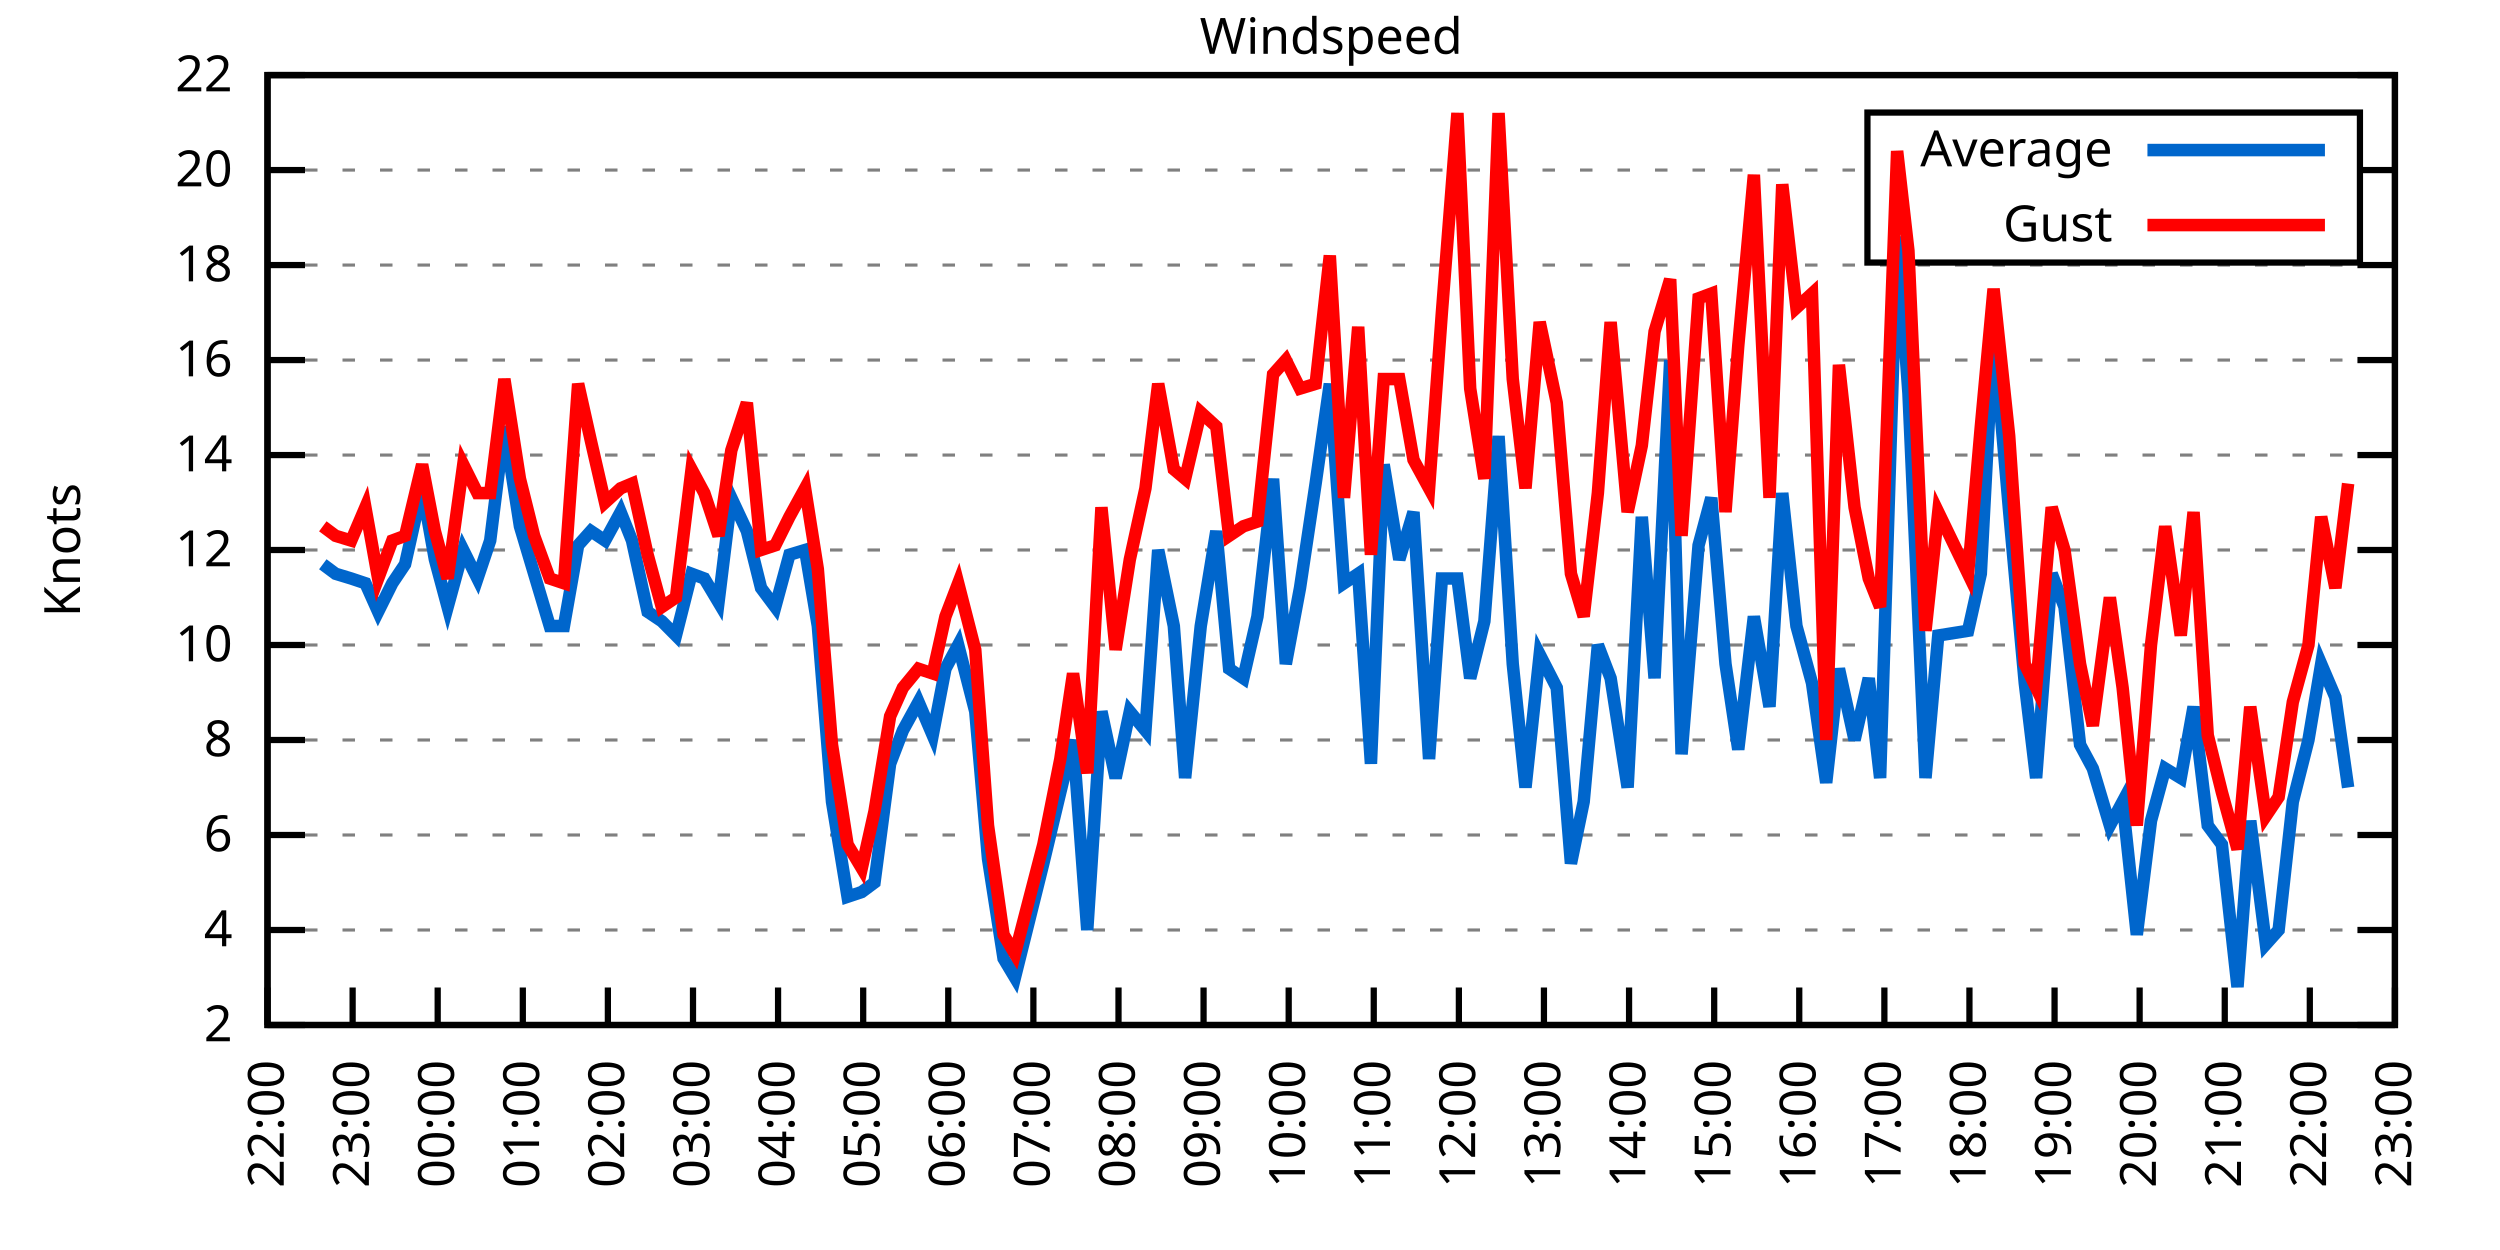
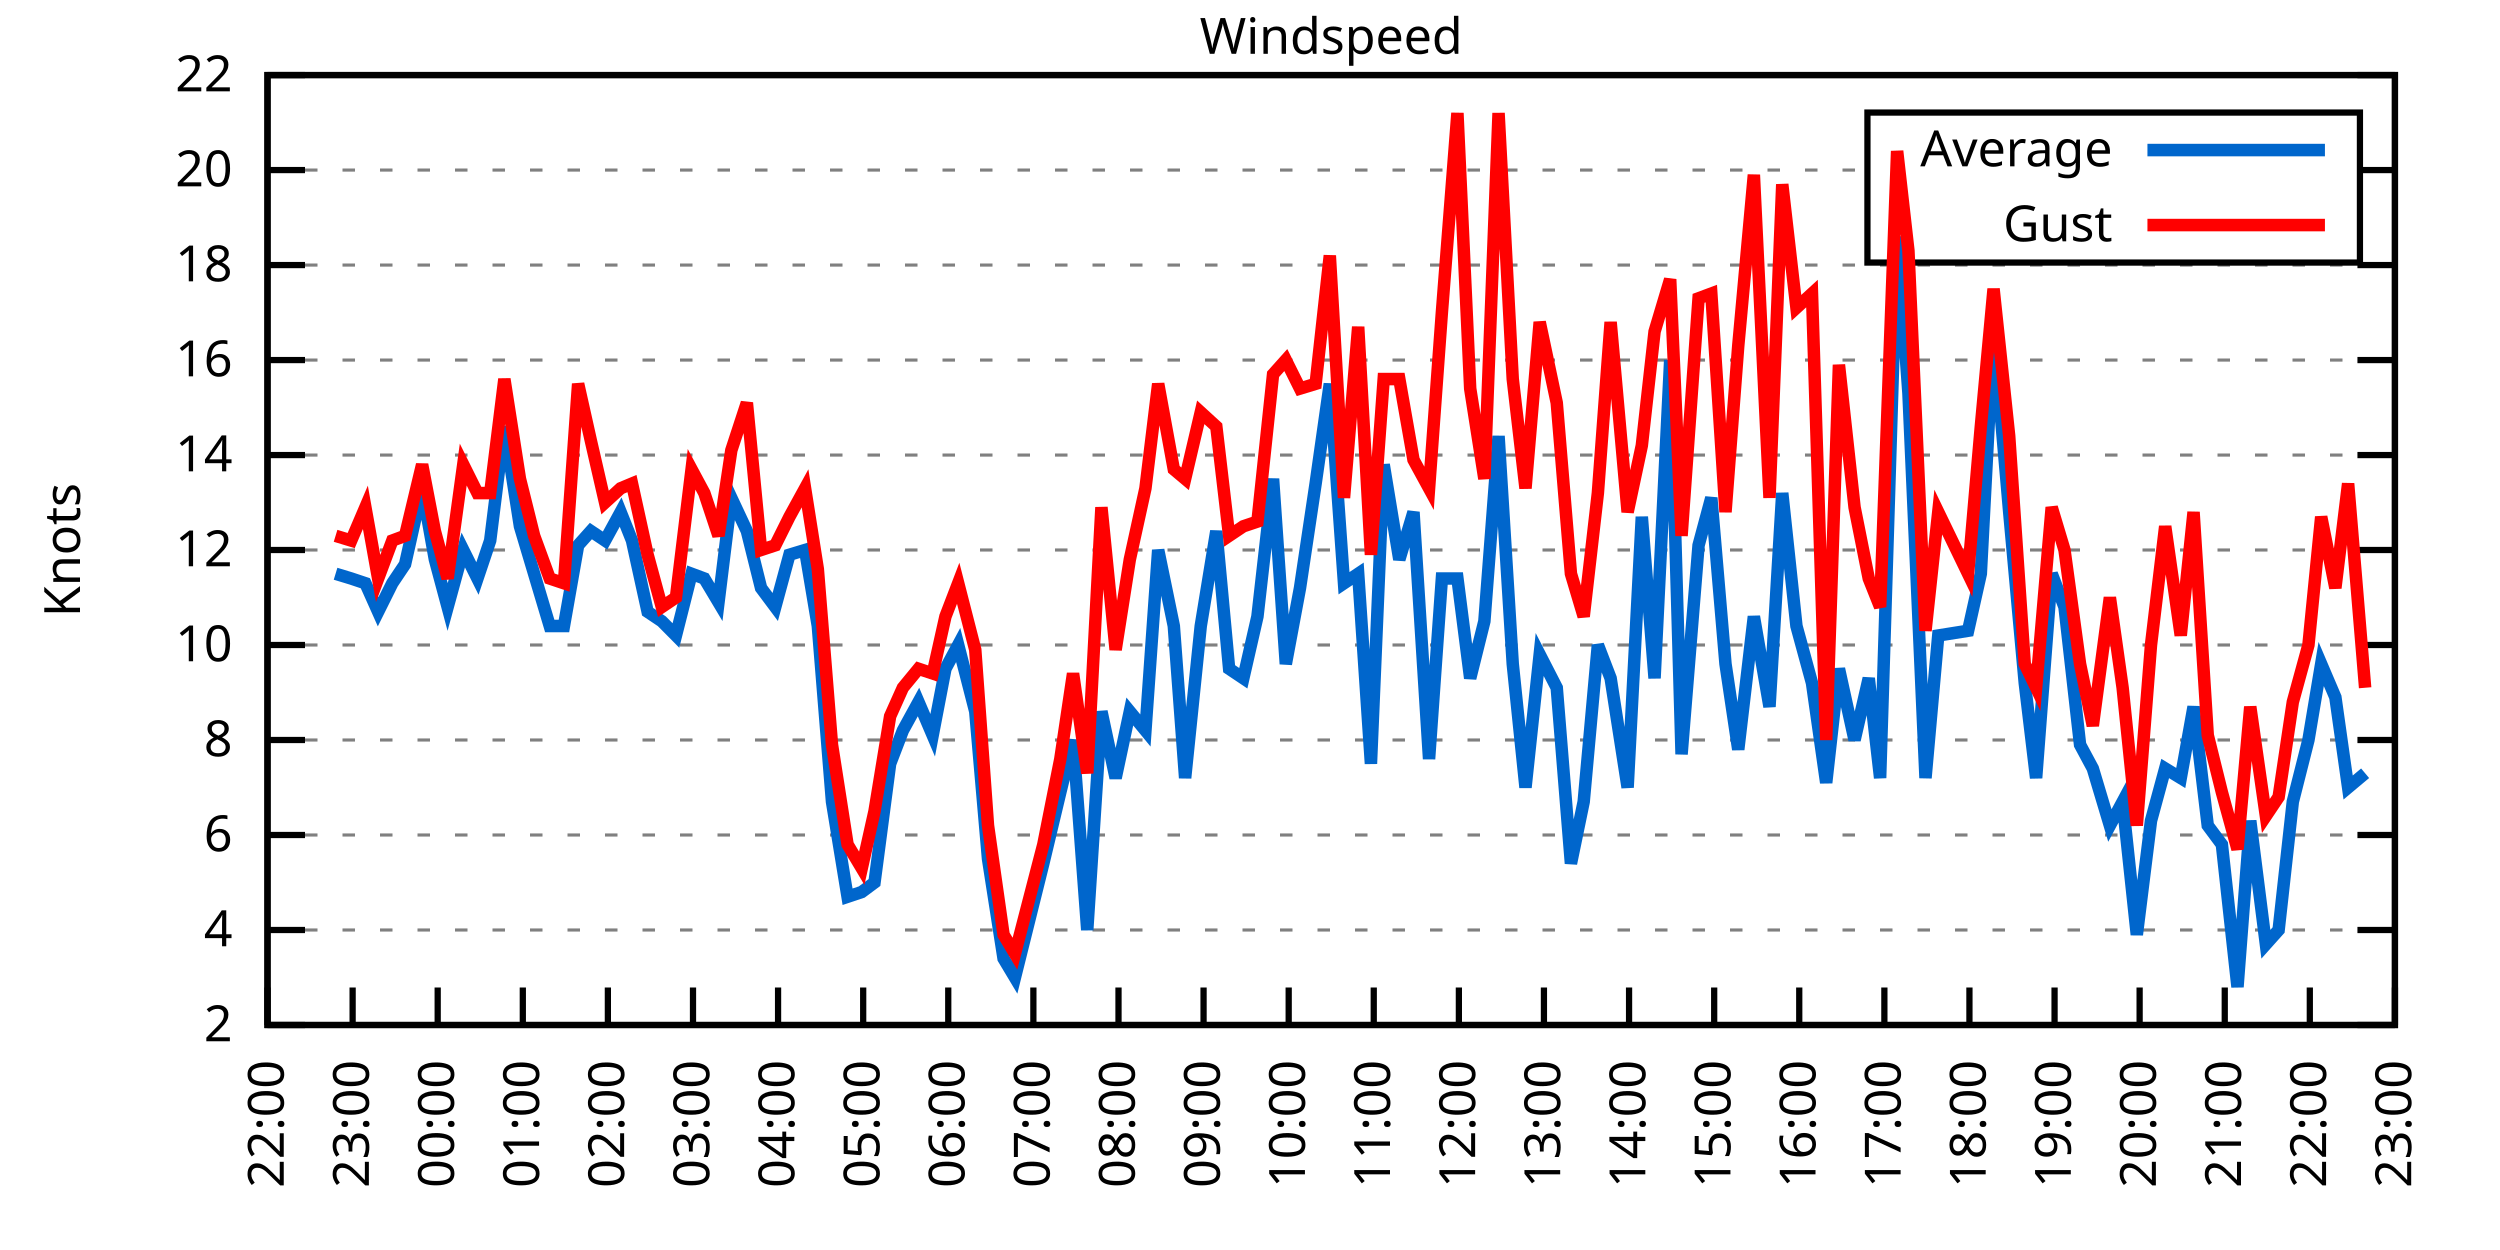
<svg xmlns="http://www.w3.org/2000/svg" xmlns:xlink="http://www.w3.org/1999/xlink" width="400" height="200" viewBox="0 0 400 200">
  <g id="gnuplot_canvas">
    <rect x="0" y="0" width="400" height="200" fill="none" />
    <defs>
      <circle id="gpDot" r="0.5" stroke-width="0.5" stroke="currentColor" />
      <path id="gpPt0" stroke-width="0.333" stroke="currentColor" d="M-1,0 h2 M0,-1 v2" />
      <path id="gpPt1" stroke-width="0.333" stroke="currentColor" d="M-1,-1 L1,1 M1,-1 L-1,1" />
      <path id="gpPt2" stroke-width="0.333" stroke="currentColor" d="M-1,0 L1,0 M0,-1 L0,1 M-1,-1 L1,1 M-1,1 L1,-1" />
      <rect id="gpPt3" stroke-width="0.333" stroke="currentColor" x="-1" y="-1" width="2" height="2" />
      <rect id="gpPt4" stroke-width="0.333" stroke="currentColor" fill="currentColor" x="-1" y="-1" width="2" height="2" />
      <circle id="gpPt5" stroke-width="0.333" stroke="currentColor" cx="0" cy="0" r="1" />
      <use xlink:href="#gpPt5" id="gpPt6" fill="currentColor" stroke="none" />
      <path id="gpPt7" stroke-width="0.333" stroke="currentColor" d="M0,-1.33 L-1.33,0.67 L1.33,0.67 z" />
      <use xlink:href="#gpPt7" id="gpPt8" fill="currentColor" stroke="none" />
      <use xlink:href="#gpPt7" id="gpPt9" stroke="currentColor" transform="rotate(180)" />
      <use xlink:href="#gpPt9" id="gpPt10" fill="currentColor" stroke="none" />
      <use xlink:href="#gpPt3" id="gpPt11" stroke="currentColor" transform="rotate(45)" />
      <use xlink:href="#gpPt11" id="gpPt12" fill="currentColor" stroke="none" />
      <path id="gpPt13" stroke-width="0.333" stroke="currentColor" d="M0,1.330 L1.265,0.411 L0.782,-1.067 L-0.782,-1.076 L-1.265,0.411 z" />
      <use xlink:href="#gpPt13" id="gpPt14" fill="currentColor" stroke="none" />
      <filter id="textbox" filterUnits="objectBoundingBox" x="0" y="0" height="1" width="1">
        <feFlood flood-color="white" flood-opacity="1" result="bgnd" />
        <feComposite in="SourceGraphic" in2="bgnd" operator="atop" />
      </filter>
      <filter id="greybox" filterUnits="objectBoundingBox" x="0" y="0" height="1" width="1">
        <feFlood flood-color="lightgrey" flood-opacity="1" result="grey" />
        <feComposite in="SourceGraphic" in2="grey" operator="atop" />
      </filter>
    </defs>
    <g fill="none" color="white" stroke="currentColor" stroke-width="1.00" stroke-linecap="butt" stroke-linejoin="miter">
</g>
    <g fill="none" color="black" stroke="currentColor" stroke-width="1.00" stroke-linecap="butt" stroke-linejoin="miter">
      <g stroke="none" shape-rendering="crispEdges">
        <polygon fill="rgb(255, 255, 255)" points="42.80,164.00 383.18,164.00 383.18,12.02 42.80,12.02 " />
      </g>
    </g>
    <g fill="none" color="black" stroke="currentColor" stroke-width="1.00" stroke-linecap="butt" stroke-linejoin="miter">
</g>
    <g fill="none" color="black" stroke="black" stroke-width="0.50" stroke-linecap="butt" stroke-linejoin="miter">
</g>
    <g fill="none" color="gray" stroke="currentColor" stroke-width="0.50" stroke-linecap="butt" stroke-linejoin="miter">
      <path stroke="gray" stroke-dasharray="2,4" class="gridline" d="M42.80,164.00 L383.19,164.00  " />
    </g>
    <g fill="none" color="gray" stroke="gray" stroke-width="1.00" stroke-linecap="butt" stroke-linejoin="miter">
</g>
    <g fill="none" color="black" stroke="currentColor" stroke-width="1.00" stroke-linecap="butt" stroke-linejoin="miter">
      <path stroke="black" d="M42.80,164.00 L48.80,164.00 M383.19,164.00 L377.19,164.00  " />
      <g transform="translate(37.20,166.60)" stroke="none" fill="black" font-family="Sans" font-size="8.00" text-anchor="end">
        <text>
          <tspan font-family="Sans"> 2</tspan>
        </text>
      </g>
    </g>
    <g fill="none" color="black" stroke="currentColor" stroke-width="1.00" stroke-linecap="butt" stroke-linejoin="miter">
</g>
    <g fill="none" color="black" stroke="black" stroke-width="0.50" stroke-linecap="butt" stroke-linejoin="miter">
</g>
    <g fill="none" color="gray" stroke="currentColor" stroke-width="0.50" stroke-linecap="butt" stroke-linejoin="miter">
      <path stroke="gray" stroke-dasharray="2,4" class="gridline" d="M42.80,148.80 L383.19,148.80  " />
    </g>
    <g fill="none" color="gray" stroke="gray" stroke-width="1.00" stroke-linecap="butt" stroke-linejoin="miter">
</g>
    <g fill="none" color="black" stroke="currentColor" stroke-width="1.00" stroke-linecap="butt" stroke-linejoin="miter">
      <path stroke="black" d="M42.80,148.80 L48.80,148.80 M383.19,148.80 L377.19,148.80  " />
      <g transform="translate(37.20,151.40)" stroke="none" fill="black" font-family="Sans" font-size="8.00" text-anchor="end">
        <text>
          <tspan font-family="Sans"> 4</tspan>
        </text>
      </g>
    </g>
    <g fill="none" color="black" stroke="currentColor" stroke-width="1.00" stroke-linecap="butt" stroke-linejoin="miter">
</g>
    <g fill="none" color="black" stroke="black" stroke-width="0.50" stroke-linecap="butt" stroke-linejoin="miter">
</g>
    <g fill="none" color="gray" stroke="currentColor" stroke-width="0.50" stroke-linecap="butt" stroke-linejoin="miter">
      <path stroke="gray" stroke-dasharray="2,4" class="gridline" d="M42.80,133.60 L383.19,133.60  " />
    </g>
    <g fill="none" color="gray" stroke="gray" stroke-width="1.00" stroke-linecap="butt" stroke-linejoin="miter">
</g>
    <g fill="none" color="black" stroke="currentColor" stroke-width="1.00" stroke-linecap="butt" stroke-linejoin="miter">
      <path stroke="black" d="M42.80,133.60 L48.80,133.60 M383.19,133.60 L377.19,133.60  " />
      <g transform="translate(37.20,136.20)" stroke="none" fill="black" font-family="Sans" font-size="8.00" text-anchor="end">
        <text>
          <tspan font-family="Sans"> 6</tspan>
        </text>
      </g>
    </g>
    <g fill="none" color="black" stroke="currentColor" stroke-width="1.00" stroke-linecap="butt" stroke-linejoin="miter">
</g>
    <g fill="none" color="black" stroke="black" stroke-width="0.50" stroke-linecap="butt" stroke-linejoin="miter">
</g>
    <g fill="none" color="gray" stroke="currentColor" stroke-width="0.50" stroke-linecap="butt" stroke-linejoin="miter">
      <path stroke="gray" stroke-dasharray="2,4" class="gridline" d="M42.80,118.40 L383.19,118.40  " />
    </g>
    <g fill="none" color="gray" stroke="gray" stroke-width="1.00" stroke-linecap="butt" stroke-linejoin="miter">
</g>
    <g fill="none" color="black" stroke="currentColor" stroke-width="1.00" stroke-linecap="butt" stroke-linejoin="miter">
      <path stroke="black" d="M42.80,118.40 L48.80,118.40 M383.19,118.40 L377.19,118.40  " />
      <g transform="translate(37.20,121.00)" stroke="none" fill="black" font-family="Sans" font-size="8.00" text-anchor="end">
        <text>
          <tspan font-family="Sans"> 8</tspan>
        </text>
      </g>
    </g>
    <g fill="none" color="black" stroke="currentColor" stroke-width="1.00" stroke-linecap="butt" stroke-linejoin="miter">
</g>
    <g fill="none" color="black" stroke="black" stroke-width="0.50" stroke-linecap="butt" stroke-linejoin="miter">
</g>
    <g fill="none" color="gray" stroke="currentColor" stroke-width="0.50" stroke-linecap="butt" stroke-linejoin="miter">
      <path stroke="gray" stroke-dasharray="2,4" class="gridline" d="M42.80,103.20 L383.19,103.20  " />
    </g>
    <g fill="none" color="gray" stroke="gray" stroke-width="1.00" stroke-linecap="butt" stroke-linejoin="miter">
</g>
    <g fill="none" color="black" stroke="currentColor" stroke-width="1.00" stroke-linecap="butt" stroke-linejoin="miter">
      <path stroke="black" d="M42.80,103.20 L48.80,103.20 M383.19,103.20 L377.19,103.20  " />
      <g transform="translate(37.20,105.80)" stroke="none" fill="black" font-family="Sans" font-size="8.00" text-anchor="end">
        <text>
          <tspan font-family="Sans"> 10</tspan>
        </text>
      </g>
    </g>
    <g fill="none" color="black" stroke="currentColor" stroke-width="1.00" stroke-linecap="butt" stroke-linejoin="miter">
</g>
    <g fill="none" color="black" stroke="black" stroke-width="0.50" stroke-linecap="butt" stroke-linejoin="miter">
</g>
    <g fill="none" color="gray" stroke="currentColor" stroke-width="0.50" stroke-linecap="butt" stroke-linejoin="miter">
      <path stroke="gray" stroke-dasharray="2,4" class="gridline" d="M42.80,88.00 L383.19,88.00  " />
    </g>
    <g fill="none" color="gray" stroke="gray" stroke-width="1.00" stroke-linecap="butt" stroke-linejoin="miter">
</g>
    <g fill="none" color="black" stroke="currentColor" stroke-width="1.00" stroke-linecap="butt" stroke-linejoin="miter">
      <path stroke="black" d="M42.80,88.00 L48.80,88.00 M383.19,88.00 L377.19,88.00  " />
      <g transform="translate(37.20,90.60)" stroke="none" fill="black" font-family="Sans" font-size="8.00" text-anchor="end">
        <text>
          <tspan font-family="Sans"> 12</tspan>
        </text>
      </g>
    </g>
    <g fill="none" color="black" stroke="currentColor" stroke-width="1.00" stroke-linecap="butt" stroke-linejoin="miter">
</g>
    <g fill="none" color="black" stroke="black" stroke-width="0.50" stroke-linecap="butt" stroke-linejoin="miter">
</g>
    <g fill="none" color="gray" stroke="currentColor" stroke-width="0.50" stroke-linecap="butt" stroke-linejoin="miter">
      <path stroke="gray" stroke-dasharray="2,4" class="gridline" d="M42.80,72.81 L383.19,72.81  " />
    </g>
    <g fill="none" color="gray" stroke="gray" stroke-width="1.00" stroke-linecap="butt" stroke-linejoin="miter">
</g>
    <g fill="none" color="black" stroke="currentColor" stroke-width="1.00" stroke-linecap="butt" stroke-linejoin="miter">
      <path stroke="black" d="M42.80,72.81 L48.80,72.81 M383.19,72.81 L377.19,72.81  " />
      <g transform="translate(37.20,75.41)" stroke="none" fill="black" font-family="Sans" font-size="8.00" text-anchor="end">
        <text>
          <tspan font-family="Sans"> 14</tspan>
        </text>
      </g>
    </g>
    <g fill="none" color="black" stroke="currentColor" stroke-width="1.00" stroke-linecap="butt" stroke-linejoin="miter">
</g>
    <g fill="none" color="black" stroke="black" stroke-width="0.50" stroke-linecap="butt" stroke-linejoin="miter">
</g>
    <g fill="none" color="gray" stroke="currentColor" stroke-width="0.50" stroke-linecap="butt" stroke-linejoin="miter">
      <path stroke="gray" stroke-dasharray="2,4" class="gridline" d="M42.80,57.61 L383.19,57.61  " />
    </g>
    <g fill="none" color="gray" stroke="gray" stroke-width="1.00" stroke-linecap="butt" stroke-linejoin="miter">
</g>
    <g fill="none" color="black" stroke="currentColor" stroke-width="1.00" stroke-linecap="butt" stroke-linejoin="miter">
      <path stroke="black" d="M42.80,57.61 L48.80,57.61 M383.19,57.61 L377.19,57.61  " />
      <g transform="translate(37.20,60.21)" stroke="none" fill="black" font-family="Sans" font-size="8.00" text-anchor="end">
        <text>
          <tspan font-family="Sans"> 16</tspan>
        </text>
      </g>
    </g>
    <g fill="none" color="black" stroke="currentColor" stroke-width="1.00" stroke-linecap="butt" stroke-linejoin="miter">
</g>
    <g fill="none" color="black" stroke="black" stroke-width="0.50" stroke-linecap="butt" stroke-linejoin="miter">
</g>
    <g fill="none" color="gray" stroke="currentColor" stroke-width="0.50" stroke-linecap="butt" stroke-linejoin="miter">
      <path stroke="gray" stroke-dasharray="2,4" class="gridline" d="M42.80,42.41 L383.19,42.41  " />
    </g>
    <g fill="none" color="gray" stroke="gray" stroke-width="1.00" stroke-linecap="butt" stroke-linejoin="miter">
</g>
    <g fill="none" color="black" stroke="currentColor" stroke-width="1.00" stroke-linecap="butt" stroke-linejoin="miter">
      <path stroke="black" d="M42.80,42.41 L48.80,42.41 M383.19,42.41 L377.19,42.41  " />
      <g transform="translate(37.20,45.01)" stroke="none" fill="black" font-family="Sans" font-size="8.00" text-anchor="end">
        <text>
          <tspan font-family="Sans"> 18</tspan>
        </text>
      </g>
    </g>
    <g fill="none" color="black" stroke="currentColor" stroke-width="1.00" stroke-linecap="butt" stroke-linejoin="miter">
</g>
    <g fill="none" color="black" stroke="black" stroke-width="0.50" stroke-linecap="butt" stroke-linejoin="miter">
</g>
    <g fill="none" color="gray" stroke="currentColor" stroke-width="0.50" stroke-linecap="butt" stroke-linejoin="miter">
      <path stroke="gray" stroke-dasharray="2,4" class="gridline" d="M42.80,27.21 L298.79,27.21 M377.59,27.21 L383.19,27.21  " />
    </g>
    <g fill="none" color="gray" stroke="gray" stroke-width="1.00" stroke-linecap="butt" stroke-linejoin="miter">
</g>
    <g fill="none" color="black" stroke="currentColor" stroke-width="1.00" stroke-linecap="butt" stroke-linejoin="miter">
      <path stroke="black" d="M42.80,27.21 L48.80,27.21 M383.19,27.21 L377.19,27.21  " />
      <g transform="translate(37.20,29.81)" stroke="none" fill="black" font-family="Sans" font-size="8.00" text-anchor="end">
        <text>
          <tspan font-family="Sans"> 20</tspan>
        </text>
      </g>
    </g>
    <g fill="none" color="black" stroke="currentColor" stroke-width="1.00" stroke-linecap="butt" stroke-linejoin="miter">
</g>
    <g fill="none" color="black" stroke="black" stroke-width="0.50" stroke-linecap="butt" stroke-linejoin="miter">
</g>
    <g fill="none" color="gray" stroke="currentColor" stroke-width="0.50" stroke-linecap="butt" stroke-linejoin="miter">
      <path stroke="gray" stroke-dasharray="2,4" class="gridline" d="M42.80,12.01 L383.19,12.01  " />
    </g>
    <g fill="none" color="gray" stroke="gray" stroke-width="1.00" stroke-linecap="butt" stroke-linejoin="miter">
</g>
    <g fill="none" color="black" stroke="currentColor" stroke-width="1.00" stroke-linecap="butt" stroke-linejoin="miter">
      <path stroke="black" d="M42.80,12.01 L48.80,12.01 M383.19,12.01 L377.19,12.01  " />
      <g transform="translate(37.20,14.61)" stroke="none" fill="black" font-family="Sans" font-size="8.00" text-anchor="end">
        <text>
          <tspan font-family="Sans"> 22</tspan>
        </text>
      </g>
    </g>
    <g fill="none" color="black" stroke="currentColor" stroke-width="1.00" stroke-linecap="butt" stroke-linejoin="miter">
      <path stroke="black" d="M42.80,164.00 L42.80,158.00  " />
      <g transform="translate(45.40,169.60) rotate(270.00)" stroke="none" fill="black" font-family="Sans" font-size="8.00" text-anchor="end">
        <text>
          <tspan font-family="Sans">22:00</tspan>
        </text>
      </g>
    </g>
    <g fill="none" color="black" stroke="currentColor" stroke-width="1.00" stroke-linecap="butt" stroke-linejoin="miter">
      <path stroke="black" d="M56.42,164.00 L56.42,158.00  " />
      <g transform="translate(59.02,169.60) rotate(270.00)" stroke="none" fill="black" font-family="Sans" font-size="8.00" text-anchor="end">
        <text>
          <tspan font-family="Sans">23:00</tspan>
        </text>
      </g>
    </g>
    <g fill="none" color="black" stroke="currentColor" stroke-width="1.00" stroke-linecap="butt" stroke-linejoin="miter">
      <path stroke="black" d="M70.03,164.00 L70.03,158.00  " />
      <g transform="translate(72.63,169.60) rotate(270.00)" stroke="none" fill="black" font-family="Sans" font-size="8.00" text-anchor="end">
        <text>
          <tspan font-family="Sans">00:00</tspan>
        </text>
      </g>
    </g>
    <g fill="none" color="black" stroke="currentColor" stroke-width="1.00" stroke-linecap="butt" stroke-linejoin="miter">
      <path stroke="black" d="M83.65,164.00 L83.65,158.00  " />
      <g transform="translate(86.25,169.60) rotate(270.00)" stroke="none" fill="black" font-family="Sans" font-size="8.00" text-anchor="end">
        <text>
          <tspan font-family="Sans">01:00</tspan>
        </text>
      </g>
    </g>
    <g fill="none" color="black" stroke="currentColor" stroke-width="1.00" stroke-linecap="butt" stroke-linejoin="miter">
      <path stroke="black" d="M97.26,164.00 L97.26,158.00  " />
      <g transform="translate(99.86,169.60) rotate(270.00)" stroke="none" fill="black" font-family="Sans" font-size="8.00" text-anchor="end">
        <text>
          <tspan font-family="Sans">02:00</tspan>
        </text>
      </g>
    </g>
    <g fill="none" color="black" stroke="currentColor" stroke-width="1.00" stroke-linecap="butt" stroke-linejoin="miter">
      <path stroke="black" d="M110.88,164.00 L110.88,158.00  " />
      <g transform="translate(113.48,169.60) rotate(270.00)" stroke="none" fill="black" font-family="Sans" font-size="8.00" text-anchor="end">
        <text>
          <tspan font-family="Sans">03:00</tspan>
        </text>
      </g>
    </g>
    <g fill="none" color="black" stroke="currentColor" stroke-width="1.00" stroke-linecap="butt" stroke-linejoin="miter">
      <path stroke="black" d="M124.49,164.00 L124.49,158.00  " />
      <g transform="translate(127.09,169.60) rotate(270.00)" stroke="none" fill="black" font-family="Sans" font-size="8.00" text-anchor="end">
        <text>
          <tspan font-family="Sans">04:00</tspan>
        </text>
      </g>
    </g>
    <g fill="none" color="black" stroke="currentColor" stroke-width="1.00" stroke-linecap="butt" stroke-linejoin="miter">
      <path stroke="black" d="M138.11,164.00 L138.11,158.00  " />
      <g transform="translate(140.71,169.60) rotate(270.00)" stroke="none" fill="black" font-family="Sans" font-size="8.00" text-anchor="end">
        <text>
          <tspan font-family="Sans">05:00</tspan>
        </text>
      </g>
    </g>
    <g fill="none" color="black" stroke="currentColor" stroke-width="1.00" stroke-linecap="butt" stroke-linejoin="miter">
      <path stroke="black" d="M151.72,164.00 L151.72,158.00  " />
      <g transform="translate(154.32,169.60) rotate(270.00)" stroke="none" fill="black" font-family="Sans" font-size="8.00" text-anchor="end">
        <text>
          <tspan font-family="Sans">06:00</tspan>
        </text>
      </g>
    </g>
    <g fill="none" color="black" stroke="currentColor" stroke-width="1.00" stroke-linecap="butt" stroke-linejoin="miter">
      <path stroke="black" d="M165.34,164.00 L165.34,158.00  " />
      <g transform="translate(167.94,169.60) rotate(270.00)" stroke="none" fill="black" font-family="Sans" font-size="8.00" text-anchor="end">
        <text>
          <tspan font-family="Sans">07:00</tspan>
        </text>
      </g>
    </g>
    <g fill="none" color="black" stroke="currentColor" stroke-width="1.00" stroke-linecap="butt" stroke-linejoin="miter">
      <path stroke="black" d="M178.96,164.00 L178.96,158.00  " />
      <g transform="translate(181.56,169.60) rotate(270.00)" stroke="none" fill="black" font-family="Sans" font-size="8.00" text-anchor="end">
        <text>
          <tspan font-family="Sans">08:00</tspan>
        </text>
      </g>
    </g>
    <g fill="none" color="black" stroke="currentColor" stroke-width="1.00" stroke-linecap="butt" stroke-linejoin="miter">
      <path stroke="black" d="M192.57,164.00 L192.57,158.00  " />
      <g transform="translate(195.17,169.60) rotate(270.00)" stroke="none" fill="black" font-family="Sans" font-size="8.00" text-anchor="end">
        <text>
          <tspan font-family="Sans">09:00</tspan>
        </text>
      </g>
    </g>
    <g fill="none" color="black" stroke="currentColor" stroke-width="1.00" stroke-linecap="butt" stroke-linejoin="miter">
      <path stroke="black" d="M206.19,164.00 L206.19,158.00  " />
      <g transform="translate(208.79,169.60) rotate(270.00)" stroke="none" fill="black" font-family="Sans" font-size="8.00" text-anchor="end">
        <text>
          <tspan font-family="Sans">10:00</tspan>
        </text>
      </g>
    </g>
    <g fill="none" color="black" stroke="currentColor" stroke-width="1.00" stroke-linecap="butt" stroke-linejoin="miter">
      <path stroke="black" d="M219.80,164.00 L219.80,158.00  " />
      <g transform="translate(222.40,169.60) rotate(270.00)" stroke="none" fill="black" font-family="Sans" font-size="8.00" text-anchor="end">
        <text>
          <tspan font-family="Sans">11:00</tspan>
        </text>
      </g>
    </g>
    <g fill="none" color="black" stroke="currentColor" stroke-width="1.00" stroke-linecap="butt" stroke-linejoin="miter">
      <path stroke="black" d="M233.42,164.00 L233.42,158.00  " />
      <g transform="translate(236.02,169.60) rotate(270.00)" stroke="none" fill="black" font-family="Sans" font-size="8.00" text-anchor="end">
        <text>
          <tspan font-family="Sans">12:00</tspan>
        </text>
      </g>
    </g>
    <g fill="none" color="black" stroke="currentColor" stroke-width="1.00" stroke-linecap="butt" stroke-linejoin="miter">
      <path stroke="black" d="M247.03,164.00 L247.03,158.00  " />
      <g transform="translate(249.63,169.60) rotate(270.00)" stroke="none" fill="black" font-family="Sans" font-size="8.00" text-anchor="end">
        <text>
          <tspan font-family="Sans">13:00</tspan>
        </text>
      </g>
    </g>
    <g fill="none" color="black" stroke="currentColor" stroke-width="1.00" stroke-linecap="butt" stroke-linejoin="miter">
      <path stroke="black" d="M260.65,164.00 L260.65,158.00  " />
      <g transform="translate(263.25,169.60) rotate(270.00)" stroke="none" fill="black" font-family="Sans" font-size="8.00" text-anchor="end">
        <text>
          <tspan font-family="Sans">14:00</tspan>
        </text>
      </g>
    </g>
    <g fill="none" color="black" stroke="currentColor" stroke-width="1.00" stroke-linecap="butt" stroke-linejoin="miter">
      <path stroke="black" d="M274.27,164.00 L274.27,158.00  " />
      <g transform="translate(276.87,169.60) rotate(270.00)" stroke="none" fill="black" font-family="Sans" font-size="8.00" text-anchor="end">
        <text>
          <tspan font-family="Sans">15:00</tspan>
        </text>
      </g>
    </g>
    <g fill="none" color="black" stroke="currentColor" stroke-width="1.00" stroke-linecap="butt" stroke-linejoin="miter">
      <path stroke="black" d="M287.88,164.00 L287.88,158.00  " />
      <g transform="translate(290.48,169.60) rotate(270.00)" stroke="none" fill="black" font-family="Sans" font-size="8.00" text-anchor="end">
        <text>
          <tspan font-family="Sans">16:00</tspan>
        </text>
      </g>
    </g>
    <g fill="none" color="black" stroke="currentColor" stroke-width="1.00" stroke-linecap="butt" stroke-linejoin="miter">
      <path stroke="black" d="M301.50,164.00 L301.50,158.00  " />
      <g transform="translate(304.10,169.60) rotate(270.00)" stroke="none" fill="black" font-family="Sans" font-size="8.00" text-anchor="end">
        <text>
          <tspan font-family="Sans">17:00</tspan>
        </text>
      </g>
    </g>
    <g fill="none" color="black" stroke="currentColor" stroke-width="1.00" stroke-linecap="butt" stroke-linejoin="miter">
      <path stroke="black" d="M315.11,164.00 L315.11,158.00  " />
      <g transform="translate(317.71,169.60) rotate(270.00)" stroke="none" fill="black" font-family="Sans" font-size="8.00" text-anchor="end">
        <text>
          <tspan font-family="Sans">18:00</tspan>
        </text>
      </g>
    </g>
    <g fill="none" color="black" stroke="currentColor" stroke-width="1.00" stroke-linecap="butt" stroke-linejoin="miter">
      <path stroke="black" d="M328.73,164.00 L328.73,158.00  " />
      <g transform="translate(331.33,169.60) rotate(270.00)" stroke="none" fill="black" font-family="Sans" font-size="8.00" text-anchor="end">
        <text>
          <tspan font-family="Sans">19:00</tspan>
        </text>
      </g>
    </g>
    <g fill="none" color="black" stroke="currentColor" stroke-width="1.00" stroke-linecap="butt" stroke-linejoin="miter">
      <path stroke="black" d="M342.34,164.00 L342.34,158.00  " />
      <g transform="translate(344.94,169.60) rotate(270.00)" stroke="none" fill="black" font-family="Sans" font-size="8.00" text-anchor="end">
        <text>
          <tspan font-family="Sans">20:00</tspan>
        </text>
      </g>
    </g>
    <g fill="none" color="black" stroke="currentColor" stroke-width="1.00" stroke-linecap="butt" stroke-linejoin="miter">
      <path stroke="black" d="M355.96,164.00 L355.96,158.00  " />
      <g transform="translate(358.56,169.60) rotate(270.00)" stroke="none" fill="black" font-family="Sans" font-size="8.00" text-anchor="end">
        <text>
          <tspan font-family="Sans">21:00</tspan>
        </text>
      </g>
    </g>
    <g fill="none" color="black" stroke="currentColor" stroke-width="1.00" stroke-linecap="butt" stroke-linejoin="miter">
      <path stroke="black" d="M369.57,164.00 L369.57,158.00  " />
      <g transform="translate(372.17,169.60) rotate(270.00)" stroke="none" fill="black" font-family="Sans" font-size="8.00" text-anchor="end">
        <text>
          <tspan font-family="Sans">22:00</tspan>
        </text>
      </g>
    </g>
    <g fill="none" color="black" stroke="currentColor" stroke-width="1.00" stroke-linecap="butt" stroke-linejoin="miter">
      <path stroke="black" d="M383.19,164.00 L383.19,158.00  " />
      <g transform="translate(385.79,169.60) rotate(270.00)" stroke="none" fill="black" font-family="Sans" font-size="8.00" text-anchor="end">
        <text>
          <tspan font-family="Sans">23:00</tspan>
        </text>
      </g>
    </g>
    <g fill="none" color="black" stroke="currentColor" stroke-width="1.00" stroke-linecap="butt" stroke-linejoin="miter">
</g>
    <g fill="none" color="black" stroke="currentColor" stroke-width="1.00" stroke-linecap="butt" stroke-linejoin="miter">
      <path stroke="black" d="M42.80,12.01 L42.80,164.00 L383.19,164.00 L383.19,12.01 L42.80,12.01 Z  " />
    </g>
    <g fill="none" color="black" stroke="currentColor" stroke-width="1.00" stroke-linecap="butt" stroke-linejoin="miter">
</g>
    <g fill="none" color="black" stroke="currentColor" stroke-width="1.00" stroke-linecap="butt" stroke-linejoin="miter">
      <path stroke="black" d="M298.79,42.01 L298.79,18.01 L377.59,18.01 L377.59,42.01 L298.79,42.01 Z  " />
    </g>
    <g id="Windspeed_plot_1">
      <g fill="none" color="white" stroke="black" stroke-width="2.00" stroke-linecap="butt" stroke-linejoin="miter">
</g>
      <g fill="none" color="black" stroke="currentColor" stroke-width="2.00" stroke-linecap="butt" stroke-linejoin="miter">
        <g transform="translate(337.99,26.61)" stroke="none" fill="black" font-family="Sans" font-size="8.00" text-anchor="end">
          <text>
            <tspan font-family="Sans">Average</tspan>
          </text>
        </g>
      </g>
      <g fill="none" color="black" stroke="currentColor" stroke-width="2.00" stroke-linecap="butt" stroke-linejoin="miter">
-         <path stroke="rgb(  0, 102, 204)" d="M343.59,24.01 L371.99,24.01 M51.65,90.28 L53.69,91.80 L56.19,92.56 L58.46,93.32 L60.50,97.88 L62.77,93.32   L64.81,90.28 L67.54,78.13 L69.58,89.52 L71.62,97.12 L74.12,88.00 L76.39,92.56 L78.43,86.49 L80.70,68.25   L83.19,84.21 L85.46,91.80 L87.96,100.16 L90.23,100.16 L92.50,87.25 L94.54,84.97 L96.81,86.49 L99.30,81.93   L101.12,86.49 L103.62,97.88 L105.89,99.40 L108.15,101.68 L110.65,91.80 L112.69,92.56 L114.96,96.36 L117.01,79.65   L119.50,84.97 L121.77,94.08 L124.04,97.12 L126.31,88.76 L128.81,88.00 L130.85,100.16 L133.12,128.28 L135.61,143.48   L137.88,142.72 L139.92,141.20 L142.42,122.20 L144.46,116.88 L146.96,112.32 L149.23,117.64 L151.27,107.00 L153.31,103.20   L156.04,113.84 L158.08,137.40 L160.57,153.36 L162.39,156.40 L166.93,138.16 L169.65,126.76 L171.69,118.40 L173.96,148.80   L176.23,113.84 L178.50,124.48 L180.77,113.84 L183.27,116.88 L185.31,88.00 L187.81,100.16 L189.62,124.48 L192.12,100.16   L194.61,84.97 L196.66,107.00 L198.93,108.52 L201.19,98.64 L203.69,76.61 L205.73,106.24 L208.00,94.08 L210.50,77.37   L212.77,61.41 L215.04,93.32 L217.31,91.80 L219.35,122.20 L221.39,74.33 L223.89,89.52 L226.16,81.93 L228.65,121.44   L230.70,92.56 L233.19,92.56 L235.23,108.52 L237.50,99.40 L239.77,69.77 L242.04,106.24 L244.08,126.00 L246.35,104.72   L249.08,110.04 L251.35,138.16 L253.39,128.28 L255.66,103.20 L257.70,108.52 L260.42,126.00 L262.69,82.69 L264.73,108.52   L267.23,57.61 L269.05,120.68 L271.77,87.25 L273.81,79.65 L276.08,106.24 L278.12,119.92 L280.62,98.64 L283.12,113.08   L285.16,78.89 L287.43,100.16 L289.92,109.28 L292.19,125.24 L294.23,107.00 L296.73,118.40 L299.00,108.52 L300.82,124.48   L303.54,37.85 L305.35,62.93 L308.08,124.48 L310.12,101.68 L314.89,100.92 L316.93,91.80 L318.97,53.05 L321.47,81.93   L323.96,109.28 L325.78,124.48 L328.27,91.80 L330.32,97.12 L332.81,119.16 L334.85,122.96 L337.58,132.08 L339.62,128.28   L341.89,149.56 L344.16,131.32 L346.43,122.96 L348.92,124.48 L350.97,113.08 L353.24,132.08 L355.50,135.12 L358.00,157.92   L360.04,131.32 L362.54,151.08 L364.58,148.80 L366.85,128.28 L369.35,118.40 L371.39,106.24 L373.66,111.56 L375.70,126.00    " />
+         <path stroke="rgb(  0, 102, 204)" d="M343.59,24.01 L371.99,24.01 M53.69,91.80 L56.19,92.56 L58.46,93.32 L60.50,97.88 L62.77,93.32 L64.81,90.28   L67.54,78.13 L69.58,89.52 L71.62,97.12 L74.12,88.00 L76.39,92.56 L78.43,86.49 L80.70,68.25 L83.19,84.21   L85.46,91.80 L87.96,100.16 L90.23,100.16 L92.50,87.25 L94.54,84.97 L96.81,86.49 L99.30,81.93 L101.12,86.49   L103.62,97.88 L105.89,99.40 L108.15,101.68 L110.65,91.80 L112.69,92.56 L114.96,96.36 L117.01,79.65 L119.50,84.97   L121.77,94.08 L124.04,97.12 L126.31,88.76 L128.81,88.00 L130.85,100.16 L133.12,128.28 L135.61,143.48 L137.88,142.72   L139.92,141.20 L142.42,122.20 L144.46,116.88 L146.96,112.32 L149.23,117.64 L151.27,107.00 L153.31,103.20 L156.04,113.84   L158.08,137.40 L160.57,153.36 L162.39,156.40 L166.93,138.16 L169.65,126.76 L171.69,118.40 L173.96,148.80 L176.23,113.84   L178.50,124.48 L180.77,113.84 L183.27,116.88 L185.31,88.00 L187.81,100.16 L189.62,124.48 L192.12,100.16 L194.61,84.97   L196.66,107.00 L198.93,108.52 L201.19,98.64 L203.69,76.61 L205.73,106.24 L208.00,94.08 L210.50,77.37 L212.77,61.41   L215.04,93.32 L217.31,91.80 L219.35,122.20 L221.39,74.33 L223.89,89.52 L226.16,81.93 L228.65,121.44 L230.70,92.56   L233.19,92.56 L235.23,108.52 L237.50,99.40 L239.77,69.77 L242.04,106.24 L244.08,126.00 L246.35,104.72 L249.08,110.04   L251.35,138.16 L253.39,128.28 L255.66,103.20 L257.70,108.52 L260.42,126.00 L262.69,82.69 L264.73,108.52 L267.23,57.61   L269.05,120.68 L271.77,87.25 L273.81,79.65 L276.08,106.24 L278.12,119.92 L280.62,98.64 L283.12,113.08 L285.16,78.89   L287.43,100.16 L289.92,109.28 L292.19,125.24 L294.23,107.00 L296.73,118.40 L299.00,108.52 L300.82,124.48 L303.54,37.85   L305.35,62.93 L308.08,124.48 L310.12,101.68 L314.89,100.92 L316.93,91.80 L318.97,53.05 L321.47,81.93 L323.96,109.28   L325.78,124.48 L328.27,91.80 L330.32,97.12 L332.81,119.16 L334.85,122.96 L337.58,132.08 L339.62,128.28 L341.89,149.56   L344.16,131.32 L346.43,122.96 L348.92,124.48 L350.97,113.08 L353.24,132.08 L355.50,135.12 L358.00,157.92 L360.04,131.32   L362.54,151.08 L364.58,148.80 L366.85,128.28 L369.35,118.40 L371.39,106.24 L373.66,111.56 L375.70,126.00 L378.42,123.72    " />
      </g>
    </g>
    <g id="Windspeed_plot_2">
      <g fill="none" color="black" stroke="currentColor" stroke-width="2.00" stroke-linecap="butt" stroke-linejoin="miter">
        <g transform="translate(337.99,38.61)" stroke="none" fill="black" font-family="Sans" font-size="8.00" text-anchor="end">
          <text>
            <tspan font-family="Sans">Gust</tspan>
          </text>
        </g>
      </g>
      <g fill="none" color="black" stroke="currentColor" stroke-width="2.00" stroke-linecap="butt" stroke-linejoin="miter">
-         <path stroke="rgb(255,   0,   0)" d="M343.59,36.01 L371.99,36.01 M51.65,84.21 L53.69,85.73 L56.19,86.49 L58.46,81.17 L60.50,92.56 L62.77,86.49   L64.81,85.73 L67.54,74.33 L69.58,84.97 L71.62,92.56 L74.12,74.33 L76.39,78.89 L78.43,78.89 L80.70,60.65   L83.19,76.61 L85.46,85.73 L87.96,92.56 L90.23,93.32 L92.50,61.41 L94.54,70.53 L96.81,80.41 L99.30,78.13   L101.12,77.37 L103.62,88.76 L105.89,97.12 L108.15,95.60 L110.65,75.09 L112.69,78.89 L114.96,85.73 L117.01,72.05   L119.50,64.45 L121.77,88.00 L124.04,87.25 L126.31,82.69 L128.81,78.13 L130.85,91.04 L133.12,119.16 L135.61,135.12   L137.88,138.92 L139.92,129.80 L142.42,114.60 L144.46,110.04 L146.96,107.00 L149.23,107.76 L151.27,98.64 L153.31,93.32   L156.04,103.96 L158.08,132.08 L160.57,149.56 L162.39,152.60 L166.93,135.12 L169.65,121.44 L171.69,107.76 L173.96,123.72   L176.23,81.17 L178.50,103.96 L180.77,89.52 L183.27,78.13 L185.31,61.41 L187.81,75.09 L189.62,76.61 L192.12,65.97   L194.61,68.25 L196.66,85.73 L198.93,84.21 L201.19,83.45 L203.69,59.89 L205.73,57.61 L208.00,62.17 L210.50,61.41   L212.77,40.89 L215.04,79.65 L217.31,52.29 L219.35,88.76 L221.39,60.65 L223.89,60.65 L226.16,73.57 L228.65,78.13   L230.70,50.01 L233.19,18.09 L235.23,62.17 L237.50,76.61 L239.77,18.09 L242.04,60.65 L244.08,78.13 L246.35,51.53   L249.08,64.45 L251.35,91.80 L253.39,98.64 L255.66,78.89 L257.70,51.53 L260.42,81.93 L262.69,71.29 L264.73,53.05   L267.23,44.69 L269.05,85.73 L271.77,47.73 L273.81,46.97 L276.08,81.93 L278.12,55.33 L280.62,27.97 L283.12,79.65   L285.16,29.49 L287.43,49.25 L289.92,46.97 L292.19,118.40 L294.23,58.37 L296.73,81.17 L299.00,92.56 L300.82,97.12   L303.54,24.17 L305.35,40.13 L308.08,100.92 L310.12,81.93 L314.89,91.80 L316.93,68.25 L318.97,46.21 L321.47,69.77   L323.96,106.24 L325.78,110.04 L328.27,81.17 L330.32,88.00 L332.81,106.24 L334.85,116.12 L337.58,95.60 L339.62,110.04   L341.89,132.08 L344.16,103.20 L346.43,84.21 L348.92,101.68 L350.97,81.93 L353.24,117.64 L355.50,126.76 L358.00,135.88   L360.04,113.08 L362.54,130.56 L364.58,127.52 L366.85,112.32 L369.35,103.20 L371.39,82.69 L373.66,94.08 L375.70,77.37    " />
+         <path stroke="rgb(255,   0,   0)" d="M343.59,36.01 L371.99,36.01 M53.69,85.73 L56.19,86.49 L58.46,81.17 L60.50,92.56 L62.77,86.49 L64.81,85.73   L67.54,74.33 L69.58,84.97 L71.62,92.56 L74.12,74.33 L76.39,78.89 L78.43,78.89 L80.70,60.65 L83.19,76.61   L85.46,85.73 L87.96,92.56 L90.23,93.32 L92.50,61.41 L94.54,70.53 L96.81,80.41 L99.30,78.13 L101.12,77.37   L103.62,88.76 L105.89,97.12 L108.15,95.60 L110.65,75.09 L112.69,78.89 L114.96,85.73 L117.01,72.05 L119.50,64.45   L121.77,88.00 L124.04,87.25 L126.31,82.69 L128.81,78.13 L130.85,91.04 L133.12,119.16 L135.61,135.12 L137.88,138.92   L139.92,129.80 L142.42,114.60 L144.46,110.04 L146.96,107.00 L149.23,107.76 L151.27,98.64 L153.31,93.32 L156.04,103.96   L158.08,132.08 L160.57,149.56 L162.39,152.60 L166.93,135.12 L169.65,121.44 L171.69,107.76 L173.96,123.72 L176.23,81.17   L178.50,103.96 L180.77,89.52 L183.27,78.13 L185.31,61.41 L187.81,75.09 L189.62,76.61 L192.12,65.97 L194.61,68.25   L196.66,85.73 L198.93,84.21 L201.19,83.45 L203.69,59.89 L205.73,57.61 L208.00,62.17 L210.50,61.41 L212.77,40.89   L215.04,79.65 L217.31,52.29 L219.35,88.76 L221.39,60.65 L223.89,60.65 L226.16,73.57 L228.65,78.13 L230.70,50.01   L233.19,18.09 L235.23,62.17 L237.50,76.61 L239.77,18.09 L242.04,60.65 L244.08,78.13 L246.35,51.53 L249.08,64.45   L251.35,91.80 L253.39,98.64 L255.66,78.89 L257.70,51.53 L260.42,81.93 L262.69,71.29 L264.73,53.05 L267.23,44.69   L269.05,85.73 L271.77,47.73 L273.81,46.97 L276.08,81.93 L278.12,55.33 L280.62,27.97 L283.12,79.65 L285.16,29.49   L287.43,49.25 L289.92,46.97 L292.19,118.40 L294.23,58.37 L296.73,81.17 L299.00,92.56 L300.82,97.12 L303.54,24.17   L305.35,40.13 L308.08,100.92 L310.12,81.93 L314.89,91.80 L316.93,68.25 L318.97,46.21 L321.47,69.77 L323.96,106.24   L325.78,110.04 L328.27,81.17 L330.32,88.00 L332.81,106.24 L334.85,116.12 L337.58,95.60 L339.62,110.04 L341.89,132.08   L344.16,103.20 L346.43,84.21 L348.92,101.68 L350.97,81.93 L353.24,117.64 L355.50,126.76 L358.00,135.88 L360.04,113.08   L362.54,130.56 L364.58,127.52 L366.85,112.32 L369.35,103.20 L371.39,82.69 L373.66,94.08 L375.70,77.37 L378.42,110.04    " />
      </g>
    </g>
    <g fill="none" color="black" stroke="currentColor" stroke-width="2.00" stroke-linecap="butt" stroke-linejoin="miter">
</g>
    <g fill="none" color="black" stroke="black" stroke-width="1.00" stroke-linecap="butt" stroke-linejoin="miter">
</g>
    <g fill="none" color="black" stroke="currentColor" stroke-width="1.00" stroke-linecap="butt" stroke-linejoin="miter">
      <path stroke="black" d="M42.80,12.01 L42.80,164.00 L383.19,164.00 L383.19,12.01 L42.80,12.01 Z  " />
      <g transform="translate(12.80,88.01) rotate(270.00)" stroke="none" fill="black" font-family="Sans" font-size="8.00" text-anchor="middle">
        <text>
          <tspan font-family="Sans">Knots</tspan>
        </text>
      </g>
    </g>
    <g fill="none" color="black" stroke="currentColor" stroke-width="1.00" stroke-linecap="butt" stroke-linejoin="miter">
</g>
    <g fill="none" color="black" stroke="currentColor" stroke-width="1.00" stroke-linecap="butt" stroke-linejoin="miter">
      <g transform="translate(212.99,8.61)" stroke="none" fill="black" font-family="Sans" font-size="8.00" text-anchor="middle">
        <text>
          <tspan font-family="Sans">Windspeed</tspan>
        </text>
      </g>
    </g>
    <g fill="none" color="black" stroke="currentColor" stroke-width="1.00" stroke-linecap="butt" stroke-linejoin="miter">
</g>
  </g>
</svg>
